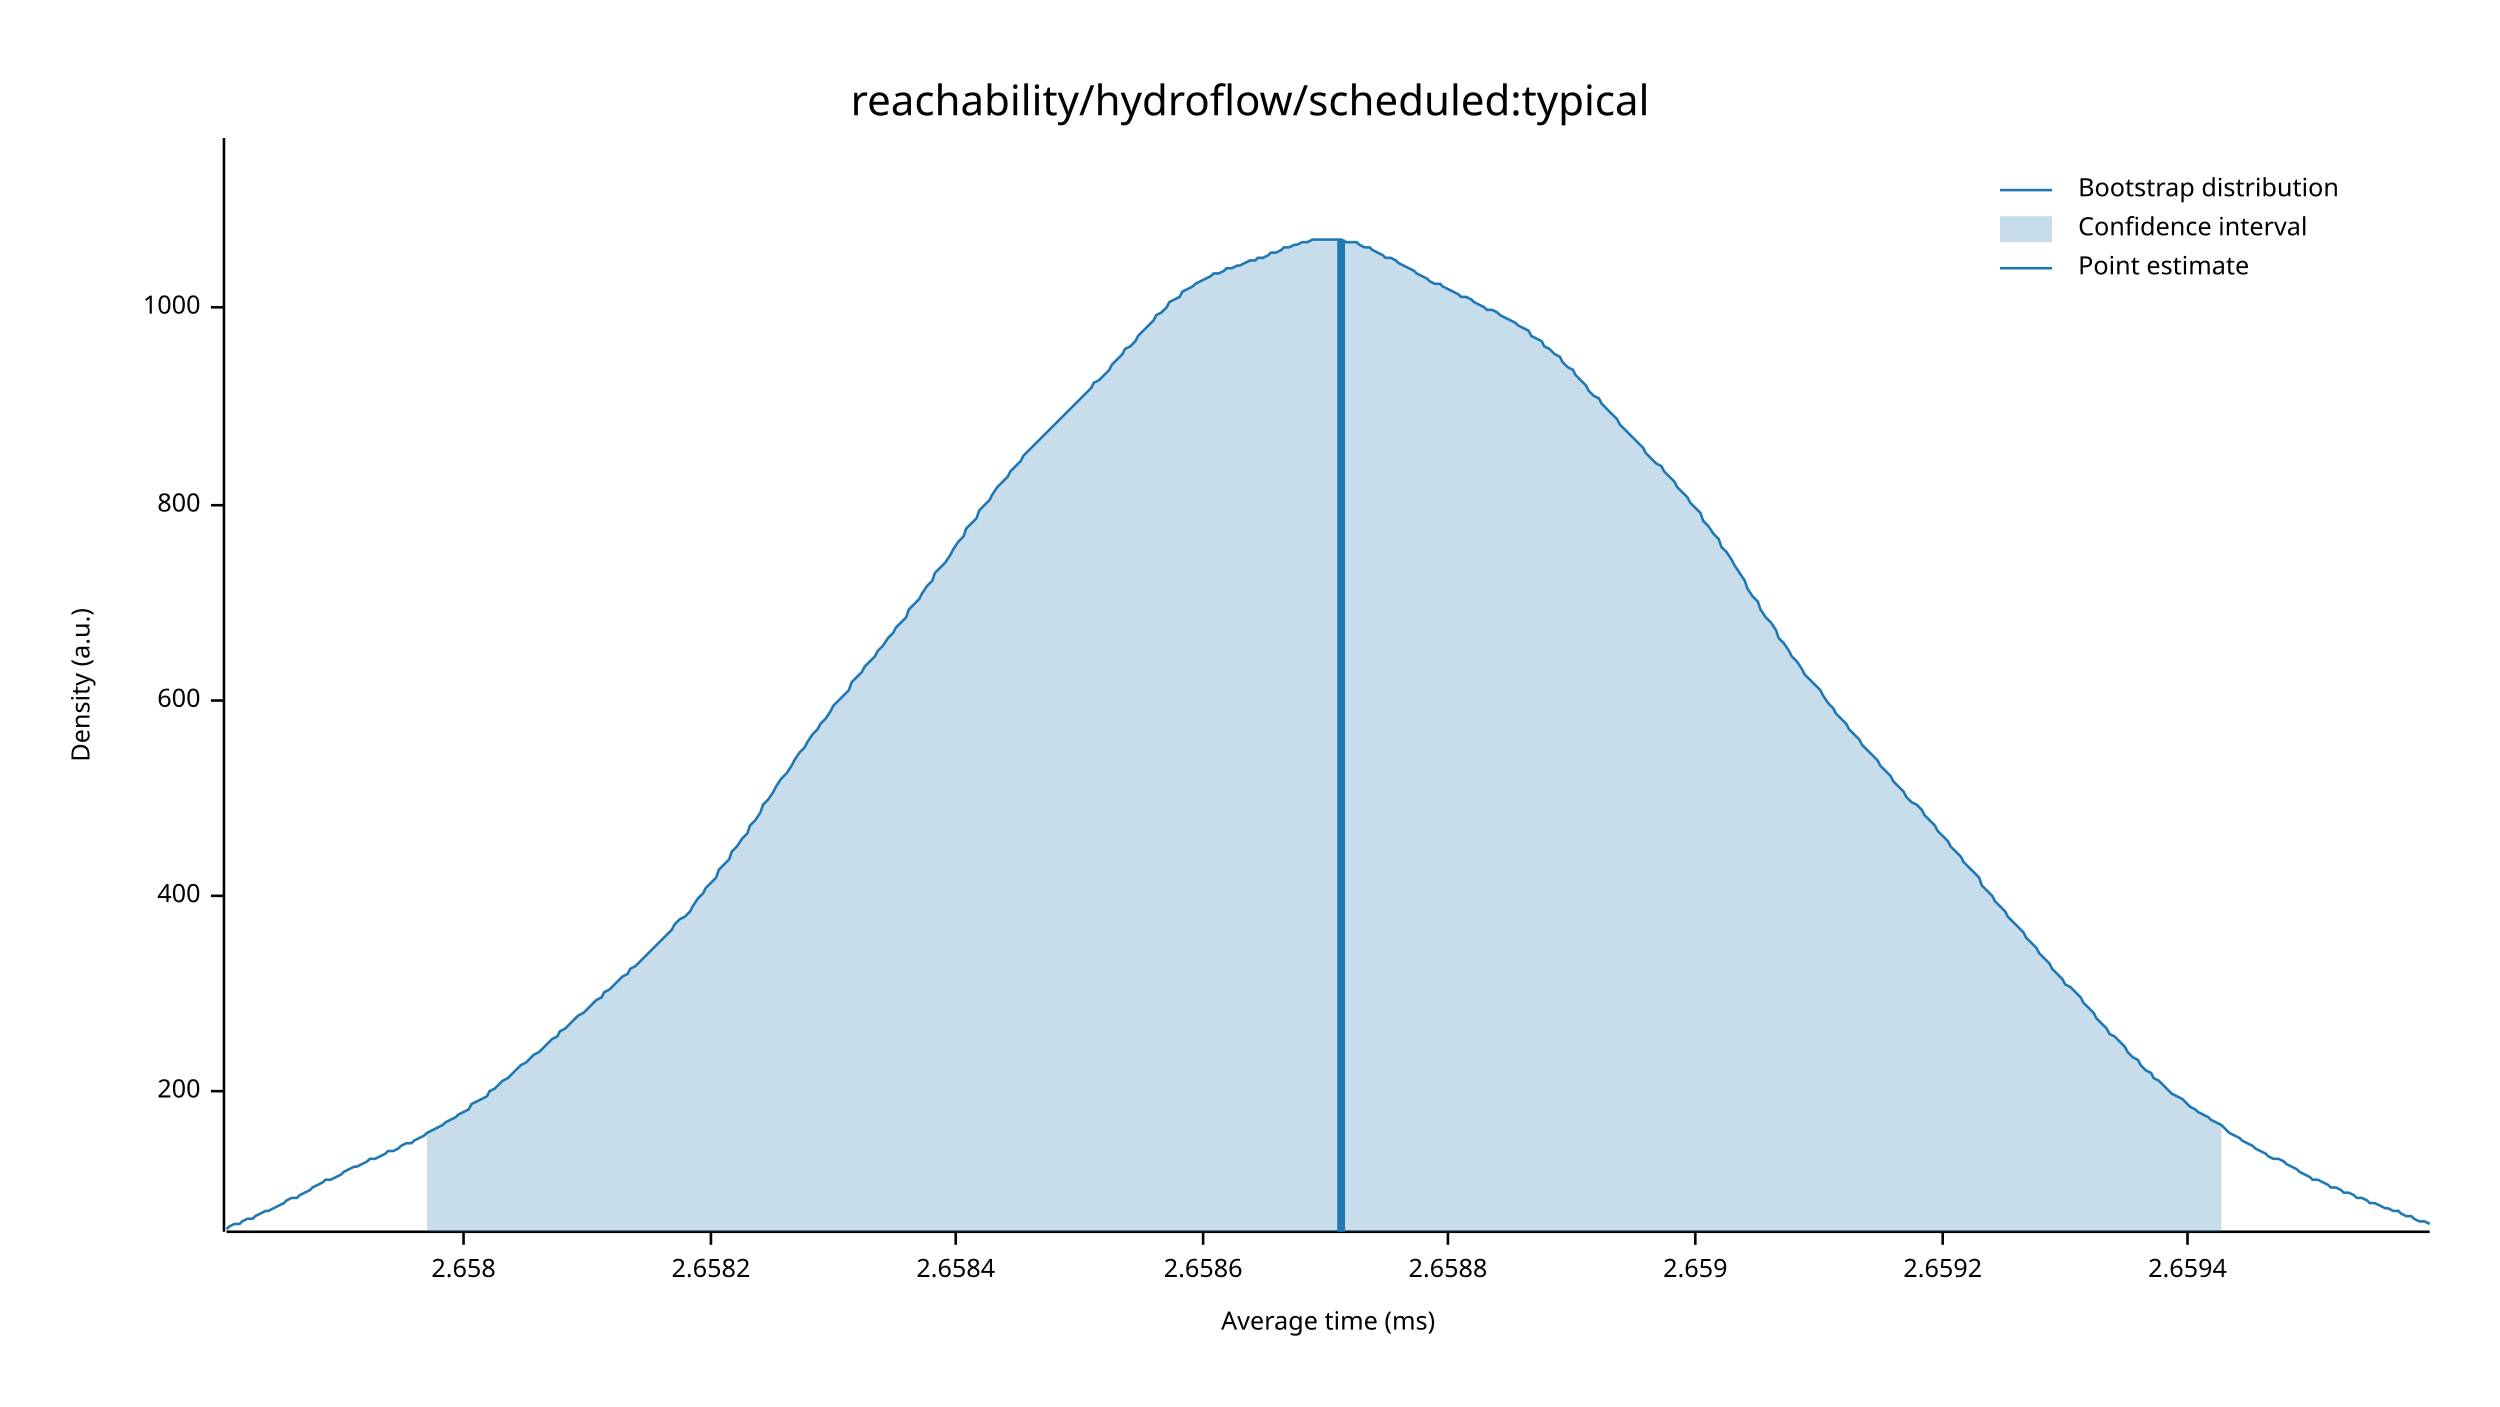
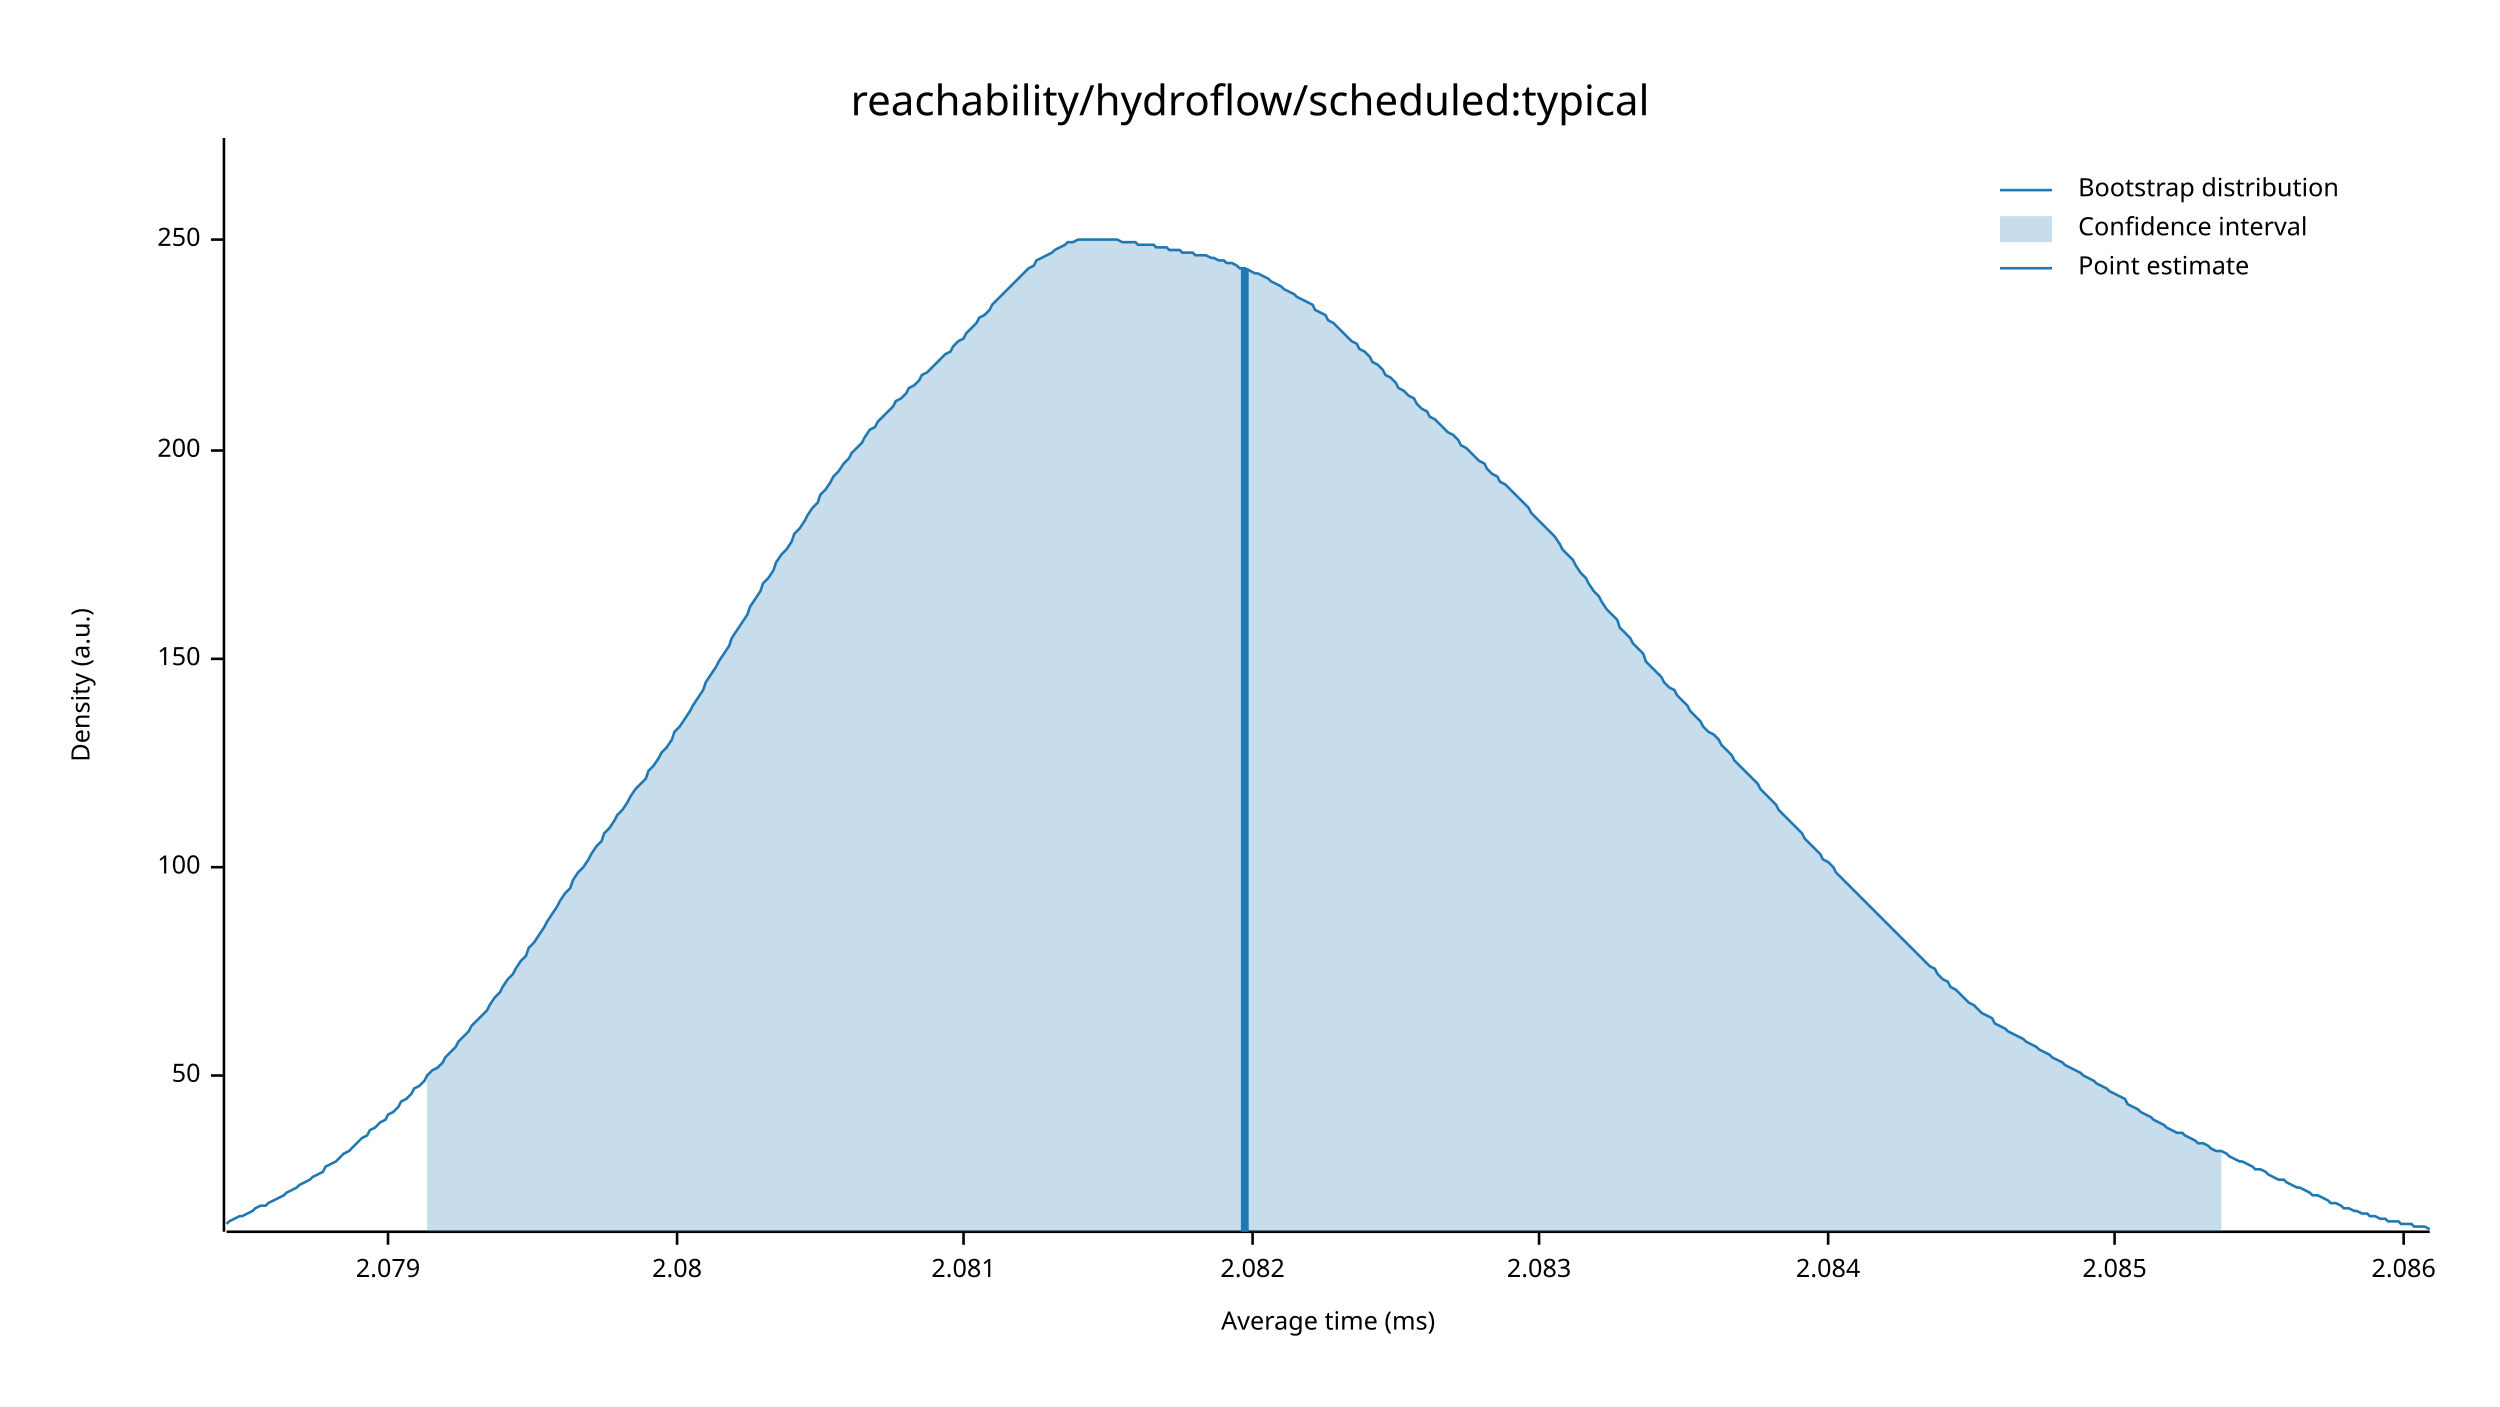
<svg xmlns="http://www.w3.org/2000/svg" width="960" height="540" viewBox="0 0 960 540">
  <text x="480" y="32" dy="0.76em" text-anchor="middle" font-family="sans-serif" font-size="16.129" opacity="1" fill="#000000">
reachability/hydroflow/scheduled:typical
</text>
  <text x="27" y="263" dy="0.76em" text-anchor="middle" font-family="sans-serif" font-size="9.677" opacity="1" fill="#000000" transform="rotate(270, 27, 263)">
Density (a.u.)
</text>
  <text x="510" y="513" dy="-0.5ex" text-anchor="middle" font-family="sans-serif" font-size="9.677" opacity="1" fill="#000000">
Average time (ms)
</text>
  <polyline fill="none" opacity="1" stroke="#000000" stroke-width="1" points="86,53 86,473 " />
-   <text x="77" y="419" dy="0.5ex" text-anchor="end" font-family="sans-serif" font-size="9.677" opacity="1" fill="#000000">
+   <text x="77" y="413" dy="0.5ex" text-anchor="end" font-family="sans-serif" font-size="9.677" opacity="1" fill="#000000">
+ 50
+ </text>
+   <polyline fill="none" opacity="1" stroke="#000000" stroke-width="1" points="81,413 86,413 " />
+   <text x="77" y="333" dy="0.5ex" text-anchor="end" font-family="sans-serif" font-size="9.677" opacity="1" fill="#000000">
+ 100
+ </text>
+   <polyline fill="none" opacity="1" stroke="#000000" stroke-width="1" points="81,333 86,333 " />
+   <text x="77" y="253" dy="0.5ex" text-anchor="end" font-family="sans-serif" font-size="9.677" opacity="1" fill="#000000">
+ 150
+ </text>
+   <polyline fill="none" opacity="1" stroke="#000000" stroke-width="1" points="81,253 86,253 " />
+   <text x="77" y="173" dy="0.5ex" text-anchor="end" font-family="sans-serif" font-size="9.677" opacity="1" fill="#000000">
200
</text>
-   <polyline fill="none" opacity="1" stroke="#000000" stroke-width="1" points="81,419 86,419 " />
-   <text x="77" y="344" dy="0.5ex" text-anchor="end" font-family="sans-serif" font-size="9.677" opacity="1" fill="#000000">
- 400
+   <polyline fill="none" opacity="1" stroke="#000000" stroke-width="1" points="81,173 86,173 " />
+   <text x="77" y="92" dy="0.5ex" text-anchor="end" font-family="sans-serif" font-size="9.677" opacity="1" fill="#000000">
+ 250
</text>
-   <polyline fill="none" opacity="1" stroke="#000000" stroke-width="1" points="81,344 86,344 " />
-   <text x="77" y="269" dy="0.5ex" text-anchor="end" font-family="sans-serif" font-size="9.677" opacity="1" fill="#000000">
- 600
+   <polyline fill="none" opacity="1" stroke="#000000" stroke-width="1" points="81,92 86,92 " />
+   <polyline fill="none" opacity="1" stroke="#000000" stroke-width="1" points="87,473 933,473 " />
+   <text x="149" y="483" dy="0.76em" text-anchor="middle" font-family="sans-serif" font-size="9.677" opacity="1" fill="#000000">
+ 2.079
</text>
-   <polyline fill="none" opacity="1" stroke="#000000" stroke-width="1" points="81,269 86,269 " />
-   <text x="77" y="194" dy="0.5ex" text-anchor="end" font-family="sans-serif" font-size="9.677" opacity="1" fill="#000000">
- 800
+   <polyline fill="none" opacity="1" stroke="#000000" stroke-width="1" points="149,473 149,478 " />
+   <text x="260" y="483" dy="0.76em" text-anchor="middle" font-family="sans-serif" font-size="9.677" opacity="1" fill="#000000">
+ 2.08
</text>
-   <polyline fill="none" opacity="1" stroke="#000000" stroke-width="1" points="81,194 86,194 " />
-   <text x="77" y="118" dy="0.5ex" text-anchor="end" font-family="sans-serif" font-size="9.677" opacity="1" fill="#000000">
- 1000
+   <polyline fill="none" opacity="1" stroke="#000000" stroke-width="1" points="260,473 260,478 " />
+   <text x="370" y="483" dy="0.76em" text-anchor="middle" font-family="sans-serif" font-size="9.677" opacity="1" fill="#000000">
+ 2.081
</text>
-   <polyline fill="none" opacity="1" stroke="#000000" stroke-width="1" points="81,118 86,118 " />
-   <polyline fill="none" opacity="1" stroke="#000000" stroke-width="1" points="87,473 933,473 " />
-   <text x="178" y="483" dy="0.76em" text-anchor="middle" font-family="sans-serif" font-size="9.677" opacity="1" fill="#000000">
- 2.658
+   <polyline fill="none" opacity="1" stroke="#000000" stroke-width="1" points="370,473 370,478 " />
+   <text x="481" y="483" dy="0.76em" text-anchor="middle" font-family="sans-serif" font-size="9.677" opacity="1" fill="#000000">
+ 2.082
</text>
-   <polyline fill="none" opacity="1" stroke="#000000" stroke-width="1" points="178,473 178,478 " />
-   <text x="273" y="483" dy="0.76em" text-anchor="middle" font-family="sans-serif" font-size="9.677" opacity="1" fill="#000000">
- 2.6582
+   <polyline fill="none" opacity="1" stroke="#000000" stroke-width="1" points="481,473 481,478 " />
+   <text x="591" y="483" dy="0.76em" text-anchor="middle" font-family="sans-serif" font-size="9.677" opacity="1" fill="#000000">
+ 2.083
</text>
-   <polyline fill="none" opacity="1" stroke="#000000" stroke-width="1" points="273,473 273,478 " />
-   <text x="367" y="483" dy="0.76em" text-anchor="middle" font-family="sans-serif" font-size="9.677" opacity="1" fill="#000000">
- 2.6584
+   <polyline fill="none" opacity="1" stroke="#000000" stroke-width="1" points="591,473 591,478 " />
+   <text x="702" y="483" dy="0.76em" text-anchor="middle" font-family="sans-serif" font-size="9.677" opacity="1" fill="#000000">
+ 2.084
</text>
-   <polyline fill="none" opacity="1" stroke="#000000" stroke-width="1" points="367,473 367,478 " />
-   <text x="462" y="483" dy="0.76em" text-anchor="middle" font-family="sans-serif" font-size="9.677" opacity="1" fill="#000000">
- 2.6586
+   <polyline fill="none" opacity="1" stroke="#000000" stroke-width="1" points="702,473 702,478 " />
+   <text x="812" y="483" dy="0.76em" text-anchor="middle" font-family="sans-serif" font-size="9.677" opacity="1" fill="#000000">
+ 2.085
</text>
-   <polyline fill="none" opacity="1" stroke="#000000" stroke-width="1" points="462,473 462,478 " />
-   <text x="556" y="483" dy="0.76em" text-anchor="middle" font-family="sans-serif" font-size="9.677" opacity="1" fill="#000000">
- 2.6588
+   <polyline fill="none" opacity="1" stroke="#000000" stroke-width="1" points="812,473 812,478 " />
+   <text x="923" y="483" dy="0.76em" text-anchor="middle" font-family="sans-serif" font-size="9.677" opacity="1" fill="#000000">
+ 2.086
</text>
-   <polyline fill="none" opacity="1" stroke="#000000" stroke-width="1" points="556,473 556,478 " />
-   <text x="651" y="483" dy="0.76em" text-anchor="middle" font-family="sans-serif" font-size="9.677" opacity="1" fill="#000000">
- 2.659
- </text>
-   <polyline fill="none" opacity="1" stroke="#000000" stroke-width="1" points="651,473 651,478 " />
-   <text x="746" y="483" dy="0.76em" text-anchor="middle" font-family="sans-serif" font-size="9.677" opacity="1" fill="#000000">
- 2.6592
- </text>
-   <polyline fill="none" opacity="1" stroke="#000000" stroke-width="1" points="746,473 746,478 " />
-   <text x="840" y="483" dy="0.76em" text-anchor="middle" font-family="sans-serif" font-size="9.677" opacity="1" fill="#000000">
- 2.6594
- </text>
-   <polyline fill="none" opacity="1" stroke="#000000" stroke-width="1" points="840,473 840,478 " />
-   <polyline fill="none" opacity="1" stroke="#1F78B4" stroke-width="1" points="87,472 88,471 90,470 92,470 93,469 95,468 97,468 98,467 100,466 102,465 103,465 105,464 107,463 109,462 110,461 112,460 114,460 115,459 117,458 119,457 120,456 122,455 124,454 125,453 127,453 129,452 131,451 132,450 134,449 136,448 137,448 139,447 141,446 142,445 144,445 146,444 148,443 149,442 151,442 153,441 154,440 156,439 158,439 159,438 161,437 163,436 164,435 166,434 168,433 170,432 171,431 173,430 175,429 176,428 178,427 180,426 181,424 183,423 185,422 187,421 188,419 190,418 192,416 193,415 195,414 197,412 198,411 200,409 202,408 203,407 205,405 207,404 209,402 210,401 212,399 214,398 215,396 217,395 219,393 220,392 222,390 224,389 226,387 227,386 229,384 231,383 232,381 234,380 236,378 237,377 239,375 241,374 242,372 244,371 246,369 248,367 249,366 251,364 253,362 254,361 256,359 258,357 259,355 261,353 263,352 265,350 266,348 268,345 270,343 271,341 273,339 275,337 276,334 278,332 280,330 281,327 283,325 285,322 287,320 288,317 290,315 292,312 293,309 295,307 297,304 298,302 300,299 302,297 304,294 305,292 307,289 309,287 310,285 312,282 314,280 315,278 317,276 319,273 320,271 322,269 324,267 326,265 327,262 329,260 331,258 332,256 334,254 336,252 337,250 339,248 341,245 343,243 344,241 346,239 348,237 349,234 351,232 353,230 354,228 356,225 358,223 359,220 361,218 363,216 365,213 366,211 368,208 370,206 371,203 373,201 375,199 376,196 378,194 380,192 381,190 383,187 385,185 387,183 388,181 390,179 392,177 393,175 395,173 397,171 398,170 400,168 402,166 404,164 405,163 407,161 409,159 410,158 412,156 414,154 415,153 417,151 419,149 420,147 422,146 424,144 426,142 427,140 429,138 431,136 432,134 434,133 436,131 437,129 439,127 441,125 443,123 444,121 446,120 448,118 449,116 451,115 453,114 454,112 456,111 458,110 459,109 461,108 463,107 465,106 466,105 468,105 470,104 471,103 473,103 475,102 476,102 478,101 480,100 482,100 483,99 485,99 487,98 488,97 490,97 492,96 493,95 495,95 497,94 498,94 500,93 502,93 504,92 505,92 507,92 509,92 510,92 512,92 514,92 515,92 517,93 519,93 521,93 522,94 524,95 526,95 527,96 529,97 531,98 532,99 534,99 536,100 537,101 539,102 541,103 543,104 544,105 546,106 548,107 549,108 551,109 553,109 554,110 556,111 558,112 560,113 561,114 563,114 565,115 566,116 568,117 570,118 571,119 573,119 575,120 576,121 578,122 580,123 582,124 583,125 585,126 587,127 588,129 590,130 592,131 593,133 595,134 597,136 599,137 600,139 602,141 604,142 605,144 607,146 609,148 610,150 612,152 614,153 615,155 617,157 619,159 621,161 622,163 624,165 626,167 627,168 629,170 631,172 632,174 634,176 636,178 638,179 639,181 641,183 643,185 644,187 646,189 648,191 649,193 651,195 653,197 654,200 656,202 658,205 660,207 661,210 663,212 665,215 666,217 668,220 670,223 671,226 673,229 675,231 676,234 678,237 680,239 682,242 683,245 685,247 687,250 688,252 690,254 692,257 693,259 695,261 697,263 699,265 700,267 702,270 704,272 705,274 707,276 709,278 710,280 712,282 714,284 715,286 717,288 719,290 721,292 722,294 724,296 726,298 727,300 729,302 731,304 732,306 734,308 736,309 738,311 739,313 741,315 743,317 744,319 746,321 748,323 749,325 751,327 753,329 754,331 756,333 758,335 760,337 761,340 763,342 765,344 766,346 768,348 770,350 771,352 773,354 775,356 777,358 778,360 780,362 782,364 783,366 785,368 787,370 788,372 790,374 792,376 793,378 795,379 797,381 799,383 800,385 802,387 804,389 805,391 807,393 809,395 810,397 812,398 814,400 816,402 817,404 819,406 821,407 822,409 824,411 826,412 827,414 829,415 831,417 832,418 834,420 836,421 838,422 839,423 841,425 843,426 844,427 846,428 848,429 849,430 851,431 853,432 855,434 856,435 858,436 860,437 861,438 863,439 865,440 866,441 868,442 870,443 871,444 873,445 875,445 877,446 878,447 880,448 882,449 883,450 885,451 887,452 888,453 890,453 892,454 894,455 895,456 897,456 899,457 900,458 902,458 904,459 905,460 907,460 909,461 910,462 912,462 914,463 916,464 917,464 919,465 921,465 922,466 924,467 926,467 927,468 929,469 931,469 933,470 " />
-   <polygon opacity="0.25" fill="#1F78B4" points="164,435 166,434 168,433 170,432 171,431 173,430 175,429 176,428 178,427 180,426 181,424 183,423 185,422 187,421 188,419 190,418 192,416 193,415 195,414 197,412 198,411 200,409 202,408 203,407 205,405 207,404 209,402 210,401 212,399 214,398 215,396 217,395 219,393 220,392 222,390 224,389 226,387 227,386 229,384 231,383 232,381 234,380 236,378 237,377 239,375 241,374 242,372 244,371 246,369 248,367 249,366 251,364 253,362 254,361 256,359 258,357 259,355 261,353 263,352 265,350 266,348 268,345 270,343 271,341 273,339 275,337 276,334 278,332 280,330 281,327 283,325 285,322 287,320 288,317 290,315 292,312 293,309 295,307 297,304 298,302 300,299 302,297 304,294 305,292 307,289 309,287 310,285 312,282 314,280 315,278 317,276 319,273 320,271 322,269 324,267 326,265 327,262 329,260 331,258 332,256 334,254 336,252 337,250 339,248 341,245 343,243 344,241 346,239 348,237 349,234 351,232 353,230 354,228 356,225 358,223 359,220 361,218 363,216 365,213 366,211 368,208 370,206 371,203 373,201 375,199 376,196 378,194 380,192 381,190 383,187 385,185 387,183 388,181 390,179 392,177 393,175 395,173 397,171 398,170 400,168 402,166 404,164 405,163 407,161 409,159 410,158 412,156 414,154 415,153 417,151 419,149 420,147 422,146 424,144 426,142 427,140 429,138 431,136 432,134 434,133 436,131 437,129 439,127 441,125 443,123 444,121 446,120 448,118 449,116 451,115 453,114 454,112 456,111 458,110 459,109 461,108 463,107 465,106 466,105 468,105 470,104 471,103 473,103 475,102 476,102 478,101 480,100 482,100 483,99 485,99 487,98 488,97 490,97 492,96 493,95 495,95 497,94 498,94 500,93 502,93 504,92 505,92 507,92 509,92 510,92 512,92 514,92 515,92 517,93 519,93 521,93 522,94 524,95 526,95 527,96 529,97 531,98 532,99 534,99 536,100 537,101 539,102 541,103 543,104 544,105 546,106 548,107 549,108 551,109 553,109 554,110 556,111 558,112 560,113 561,114 563,114 565,115 566,116 568,117 570,118 571,119 573,119 575,120 576,121 578,122 580,123 582,124 583,125 585,126 587,127 588,129 590,130 592,131 593,133 595,134 597,136 599,137 600,139 602,141 604,142 605,144 607,146 609,148 610,150 612,152 614,153 615,155 617,157 619,159 621,161 622,163 624,165 626,167 627,168 629,170 631,172 632,174 634,176 636,178 638,179 639,181 641,183 643,185 644,187 646,189 648,191 649,193 651,195 653,197 654,200 656,202 658,205 660,207 661,210 663,212 665,215 666,217 668,220 670,223 671,226 673,229 675,231 676,234 678,237 680,239 682,242 683,245 685,247 687,250 688,252 690,254 692,257 693,259 695,261 697,263 699,265 700,267 702,270 704,272 705,274 707,276 709,278 710,280 712,282 714,284 715,286 717,288 719,290 721,292 722,294 724,296 726,298 727,300 729,302 731,304 732,306 734,308 736,309 738,311 739,313 741,315 743,317 744,319 746,321 748,323 749,325 751,327 753,329 754,331 756,333 758,335 760,337 761,340 763,342 765,344 766,346 768,348 770,350 771,352 773,354 775,356 777,358 778,360 780,362 782,364 783,366 785,368 787,370 788,372 790,374 792,376 793,378 795,379 797,381 799,383 800,385 802,387 804,389 805,391 807,393 809,395 810,397 812,398 814,400 816,402 817,404 819,406 821,407 822,409 824,411 826,412 827,414 829,415 831,417 832,418 834,420 836,421 838,422 839,423 841,425 843,426 844,427 846,428 848,429 849,430 851,431 853,432 853,473 164,473 " />
-   <polyline fill="none" opacity="1" stroke="#1F78B4" stroke-width="3" points="515,473 515,92 " />
+   <polyline fill="none" opacity="1" stroke="#000000" stroke-width="1" points="923,473 923,478 " />
+   <polyline fill="none" opacity="1" stroke="#1F78B4" stroke-width="1" points="87,470 88,469 90,468 92,467 93,467 95,466 97,465 98,464 100,463 102,463 103,462 105,461 107,460 109,459 110,458 112,457 114,456 115,455 117,454 119,453 120,452 122,451 124,450 125,448 127,447 129,446 131,444 132,443 134,442 136,440 137,439 139,437 141,436 142,434 144,433 146,431 148,430 149,428 151,427 153,425 154,423 156,422 158,420 159,418 161,417 163,415 164,413 166,411 168,410 170,408 171,406 173,404 175,402 176,400 178,398 180,396 181,394 183,392 185,390 187,388 188,386 190,383 192,381 193,379 195,376 197,374 198,372 200,369 202,367 203,364 205,362 207,359 209,356 210,354 212,351 214,348 215,346 217,343 219,341 220,338 222,335 224,333 226,330 227,328 229,325 231,323 232,320 234,318 236,315 237,313 239,311 241,308 242,306 244,303 246,301 248,299 249,296 251,294 253,291 254,289 256,287 258,284 259,281 261,279 263,276 265,273 266,271 268,268 270,265 271,262 273,259 275,256 276,254 278,251 280,248 281,245 283,242 285,239 287,236 288,233 290,230 292,227 293,224 295,222 297,219 298,216 300,213 302,211 304,208 305,205 307,203 309,200 310,198 312,195 314,193 315,190 317,188 319,185 320,183 322,181 324,178 326,176 327,174 329,172 331,170 332,168 334,165 336,164 337,162 339,160 341,158 343,156 344,154 346,153 348,151 349,149 351,148 353,146 354,144 356,143 358,141 359,140 361,138 363,136 365,135 366,133 368,131 370,130 371,128 373,126 375,124 376,122 378,121 380,119 381,117 383,115 385,113 387,111 388,110 390,108 392,106 393,105 395,103 397,102 398,100 400,99 402,98 404,97 405,96 407,95 409,94 410,93 412,93 414,92 415,92 417,92 419,92 420,92 422,92 424,92 426,92 427,92 429,92 431,93 432,93 434,93 436,93 437,94 439,94 441,94 443,94 444,95 446,95 448,95 449,96 451,96 453,96 454,97 456,97 458,97 459,98 461,98 463,98 465,99 466,99 468,100 470,100 471,101 473,101 475,102 476,103 478,103 480,104 482,105 483,105 485,106 487,107 488,108 490,109 492,110 493,111 495,112 497,113 498,114 500,115 502,116 504,117 505,119 507,120 509,121 510,123 512,124 514,126 515,127 517,129 519,131 521,132 522,134 524,135 526,137 527,139 529,140 531,142 532,144 534,145 536,147 537,149 539,150 541,152 543,153 544,155 546,157 548,158 549,160 551,161 553,163 554,164 556,166 558,167 560,169 561,171 563,172 565,174 566,175 568,177 570,178 571,180 573,182 575,183 576,185 578,186 580,188 582,190 583,191 585,193 587,195 588,197 590,199 592,201 593,202 595,204 597,206 599,209 600,211 602,213 604,215 605,217 607,220 609,222 610,224 612,227 614,229 615,231 617,234 619,236 621,238 622,241 624,243 626,245 627,247 629,249 631,251 632,254 634,256 636,258 638,260 639,262 641,264 643,265 644,267 646,269 648,271 649,273 651,275 653,277 654,279 656,281 658,282 660,284 661,286 663,288 665,290 666,292 668,294 670,296 671,297 673,299 675,301 676,303 678,305 680,307 682,309 683,311 685,313 687,315 688,316 690,318 692,320 693,322 695,324 697,326 699,328 700,330 702,331 704,333 705,335 707,337 709,339 710,340 712,342 714,344 715,345 717,347 719,349 721,351 722,352 724,354 726,356 727,357 729,359 731,361 732,362 734,364 736,366 738,368 739,369 741,371 743,372 744,374 746,376 748,377 749,379 751,380 753,382 754,383 756,385 758,386 760,388 761,389 763,390 765,391 766,393 768,394 770,395 771,396 773,397 775,398 777,399 778,400 780,401 782,402 783,403 785,404 787,405 788,406 790,407 792,408 793,409 795,410 797,411 799,412 800,413 802,414 804,415 805,416 807,417 809,418 810,419 812,420 814,421 816,422 817,424 819,425 821,426 822,427 824,428 826,429 827,430 829,431 831,432 832,433 834,434 836,435 838,435 839,436 841,437 843,438 844,439 846,439 848,440 849,441 851,442 853,442 855,443 856,444 858,445 860,446 861,446 863,447 865,448 866,449 868,449 870,450 871,451 873,452 875,453 877,453 878,454 880,455 882,456 883,456 885,457 887,458 888,459 890,459 892,460 894,461 895,462 897,462 899,463 900,464 902,464 904,465 905,465 907,466 909,466 910,467 912,467 914,468 916,468 917,469 919,469 921,469 922,470 924,470 926,470 927,471 929,471 931,471 933,472 " />
+   <polygon opacity="0.25" fill="#1F78B4" points="164,413 166,411 168,410 170,408 171,406 173,404 175,402 176,400 178,398 180,396 181,394 183,392 185,390 187,388 188,386 190,383 192,381 193,379 195,376 197,374 198,372 200,369 202,367 203,364 205,362 207,359 209,356 210,354 212,351 214,348 215,346 217,343 219,341 220,338 222,335 224,333 226,330 227,328 229,325 231,323 232,320 234,318 236,315 237,313 239,311 241,308 242,306 244,303 246,301 248,299 249,296 251,294 253,291 254,289 256,287 258,284 259,281 261,279 263,276 265,273 266,271 268,268 270,265 271,262 273,259 275,256 276,254 278,251 280,248 281,245 283,242 285,239 287,236 288,233 290,230 292,227 293,224 295,222 297,219 298,216 300,213 302,211 304,208 305,205 307,203 309,200 310,198 312,195 314,193 315,190 317,188 319,185 320,183 322,181 324,178 326,176 327,174 329,172 331,170 332,168 334,165 336,164 337,162 339,160 341,158 343,156 344,154 346,153 348,151 349,149 351,148 353,146 354,144 356,143 358,141 359,140 361,138 363,136 365,135 366,133 368,131 370,130 371,128 373,126 375,124 376,122 378,121 380,119 381,117 383,115 385,113 387,111 388,110 390,108 392,106 393,105 395,103 397,102 398,100 400,99 402,98 404,97 405,96 407,95 409,94 410,93 412,93 414,92 415,92 417,92 419,92 420,92 422,92 424,92 426,92 427,92 429,92 431,93 432,93 434,93 436,93 437,94 439,94 441,94 443,94 444,95 446,95 448,95 449,96 451,96 453,96 454,97 456,97 458,97 459,98 461,98 463,98 465,99 466,99 468,100 470,100 471,101 473,101 475,102 476,103 478,103 480,104 482,105 483,105 485,106 487,107 488,108 490,109 492,110 493,111 495,112 497,113 498,114 500,115 502,116 504,117 505,119 507,120 509,121 510,123 512,124 514,126 515,127 517,129 519,131 521,132 522,134 524,135 526,137 527,139 529,140 531,142 532,144 534,145 536,147 537,149 539,150 541,152 543,153 544,155 546,157 548,158 549,160 551,161 553,163 554,164 556,166 558,167 560,169 561,171 563,172 565,174 566,175 568,177 570,178 571,180 573,182 575,183 576,185 578,186 580,188 582,190 583,191 585,193 587,195 588,197 590,199 592,201 593,202 595,204 597,206 599,209 600,211 602,213 604,215 605,217 607,220 609,222 610,224 612,227 614,229 615,231 617,234 619,236 621,238 622,241 624,243 626,245 627,247 629,249 631,251 632,254 634,256 636,258 638,260 639,262 641,264 643,265 644,267 646,269 648,271 649,273 651,275 653,277 654,279 656,281 658,282 660,284 661,286 663,288 665,290 666,292 668,294 670,296 671,297 673,299 675,301 676,303 678,305 680,307 682,309 683,311 685,313 687,315 688,316 690,318 692,320 693,322 695,324 697,326 699,328 700,330 702,331 704,333 705,335 707,337 709,339 710,340 712,342 714,344 715,345 717,347 719,349 721,351 722,352 724,354 726,356 727,357 729,359 731,361 732,362 734,364 736,366 738,368 739,369 741,371 743,372 744,374 746,376 748,377 749,379 751,380 753,382 754,383 756,385 758,386 760,388 761,389 763,390 765,391 766,393 768,394 770,395 771,396 773,397 775,398 777,399 778,400 780,401 782,402 783,403 785,404 787,405 788,406 790,407 792,408 793,409 795,410 797,411 799,412 800,413 802,414 804,415 805,416 807,417 809,418 810,419 812,420 814,421 816,422 817,424 819,425 821,426 822,427 824,428 826,429 827,430 829,431 831,432 832,433 834,434 836,435 838,435 839,436 841,437 843,438 844,439 846,439 848,440 849,441 851,442 853,442 853,473 164,473 " />
+   <polyline fill="none" opacity="1" stroke="#1F78B4" stroke-width="3" points="478,473 478,103 " />
  <text x="798" y="68" dy="0.76em" text-anchor="start" font-family="sans-serif" font-size="9.677" opacity="1" fill="#000000">
Bootstrap distribution
</text>
  <text x="798" y="83" dy="0.76em" text-anchor="start" font-family="sans-serif" font-size="9.677" opacity="1" fill="#000000">
Confidence interval
</text>
  <text x="798" y="98" dy="0.76em" text-anchor="start" font-family="sans-serif" font-size="9.677" opacity="1" fill="#000000">
Point estimate
</text>
  <polyline fill="none" opacity="1" stroke="#1F78B4" stroke-width="1" points="768,73 788,73 " />
  <rect x="768" y="83" width="20" height="10" opacity="0.25" fill="#1F78B4" stroke="none" />
  <polyline fill="none" opacity="1" stroke="#1F78B4" stroke-width="1" points="768,103 788,103 " />
</svg>
